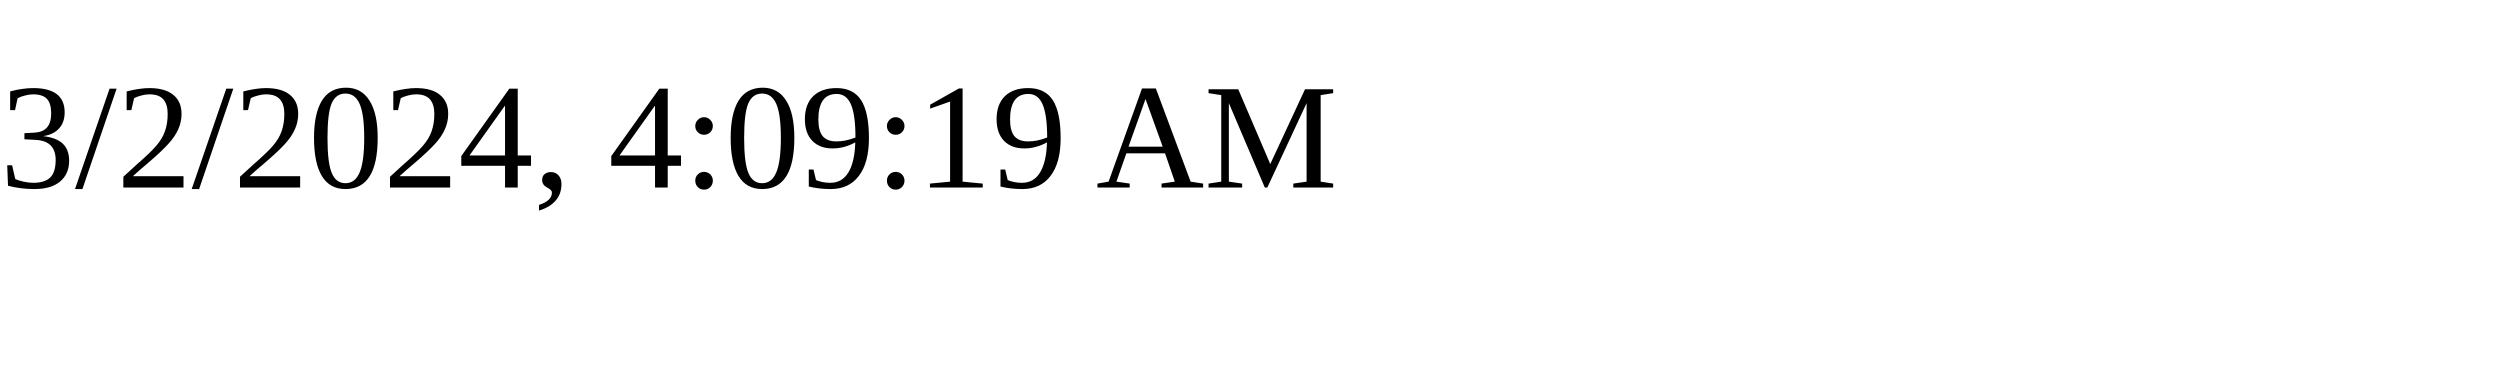
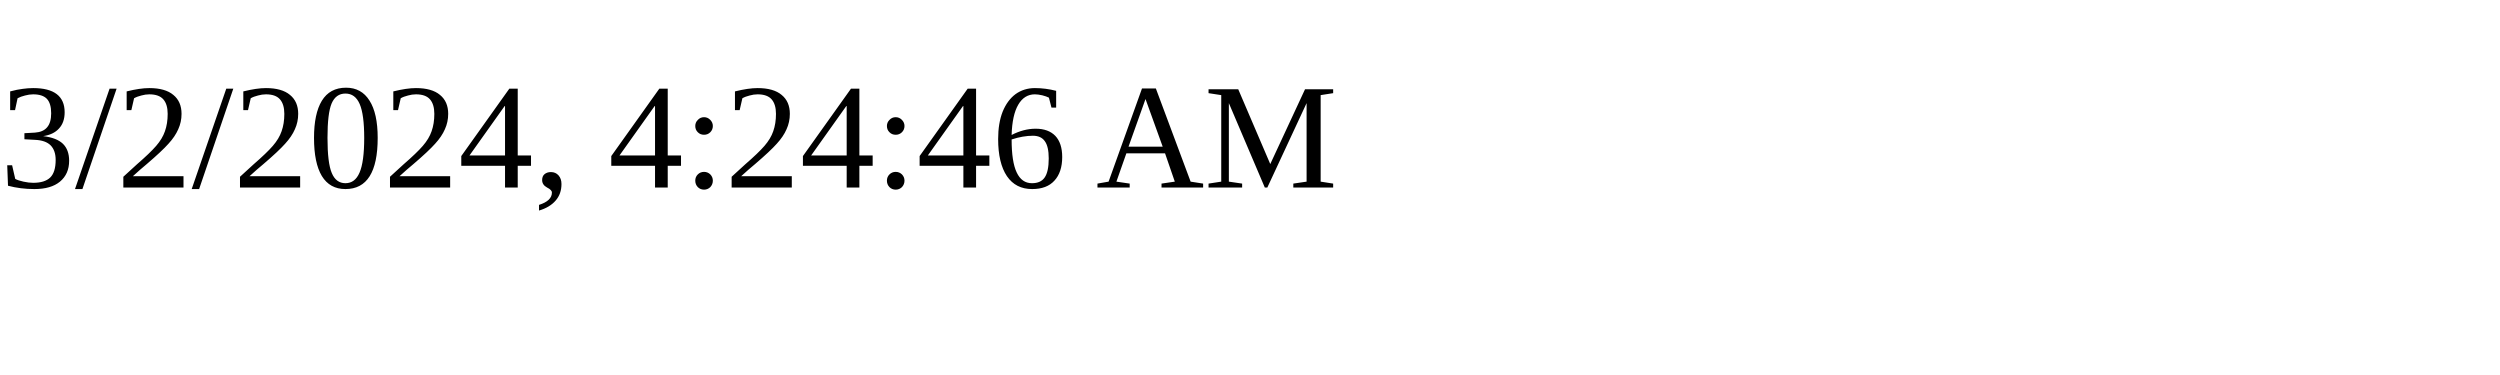
<svg xmlns="http://www.w3.org/2000/svg" height="30" width="200">
-   <text x="0" y="15">3/2/2024, 4:09:19 AM</text>
+   <text x="0" y="15">3/2/2024, 4:24:46 AM</text>
</svg>
